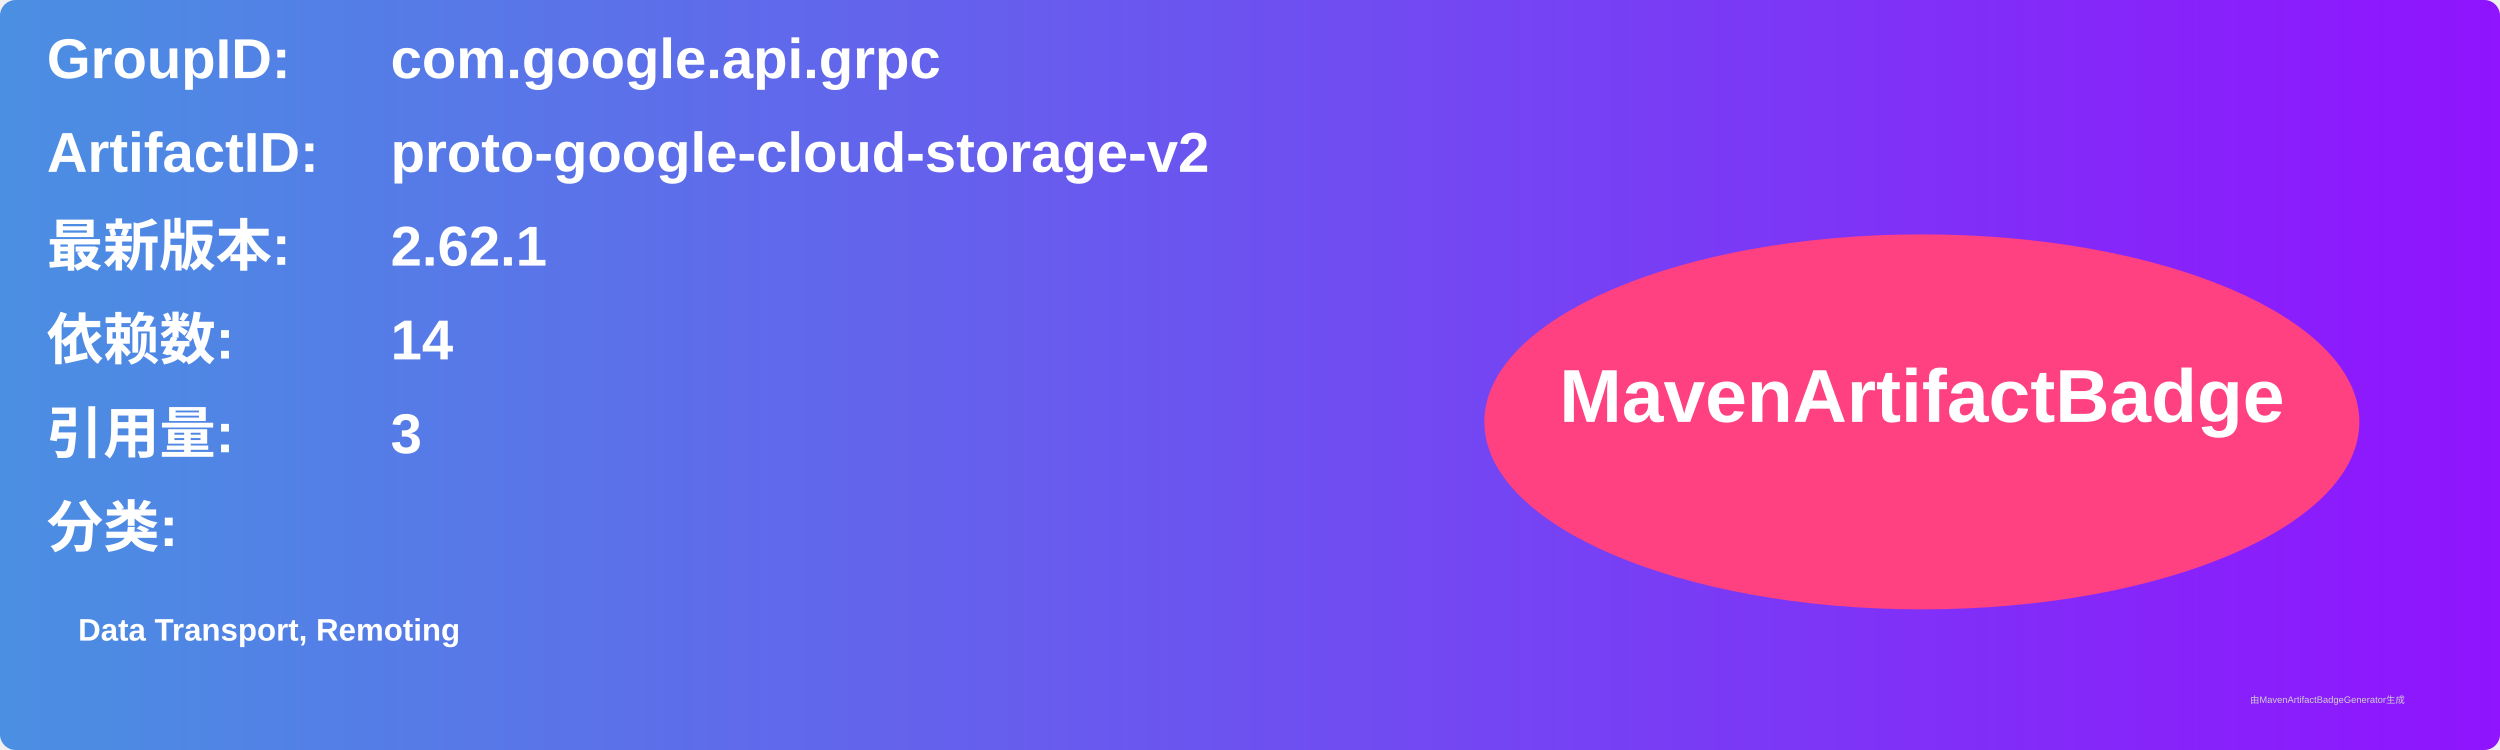
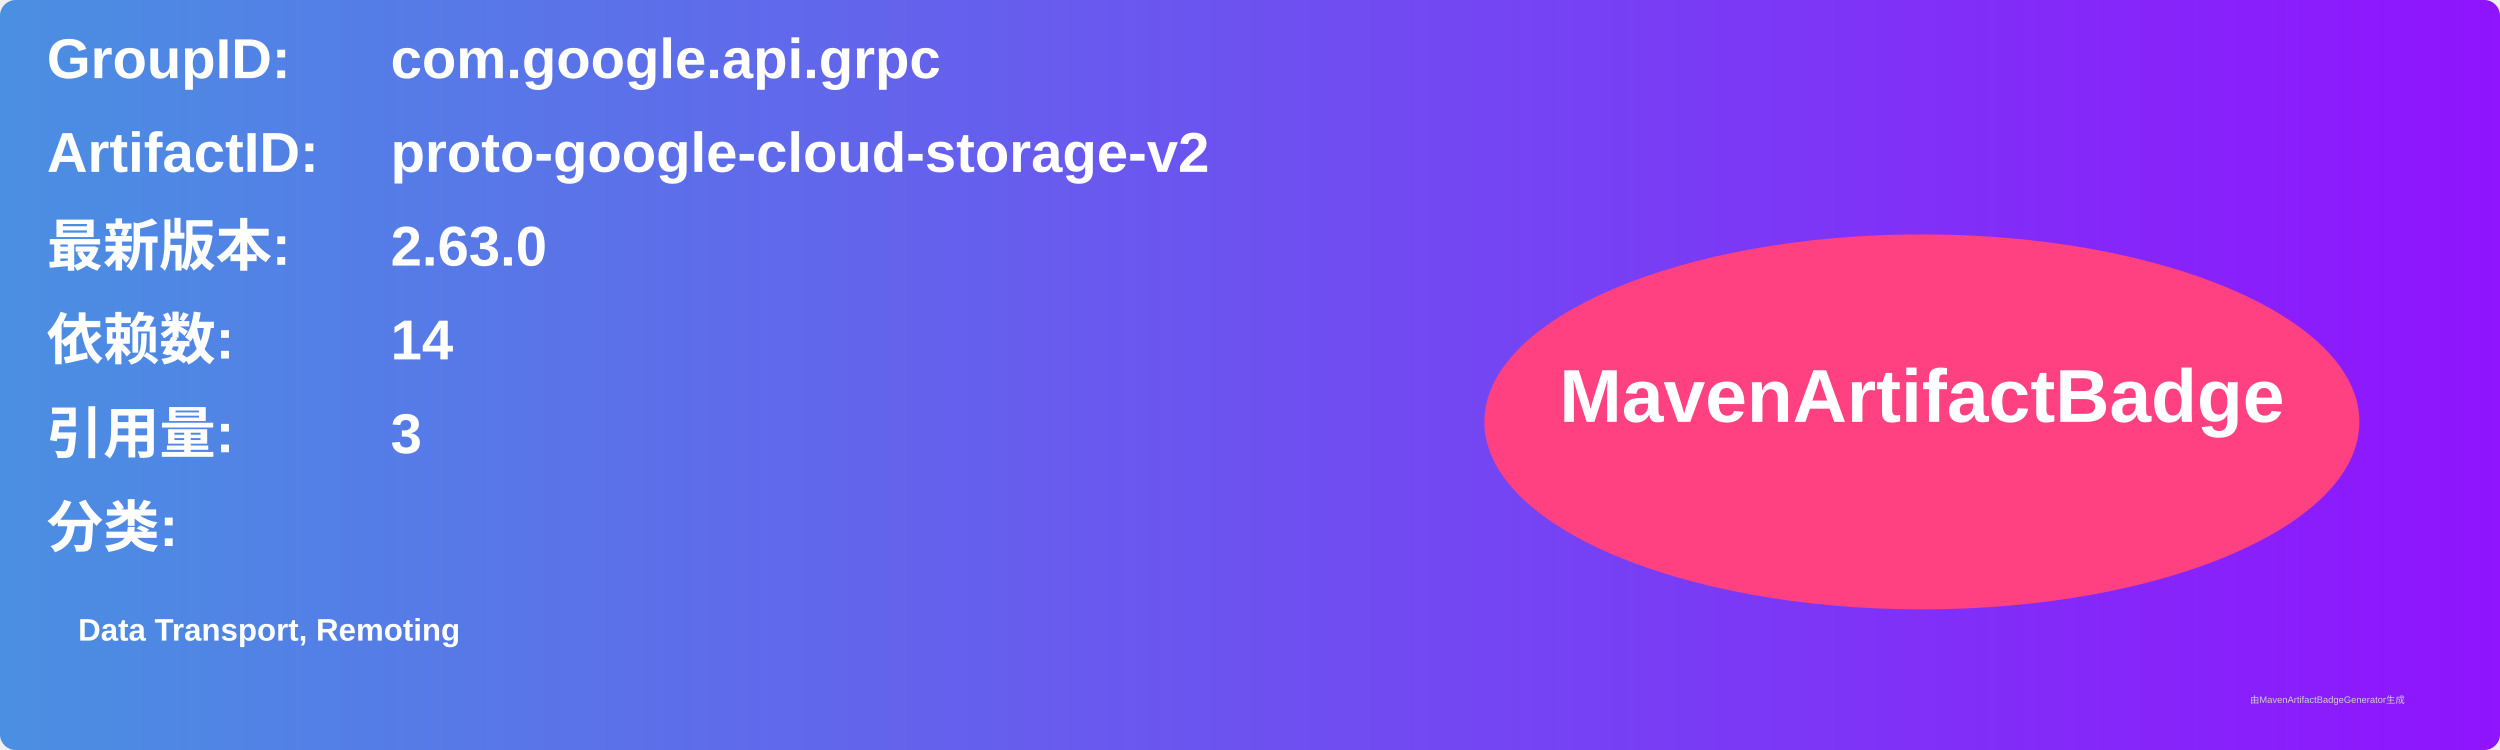
<svg xmlns="http://www.w3.org/2000/svg" width="800" height="240" viewBox="0 0 800 240">
  <linearGradient id="grad" x1="0%" y1="0%" x2="100%" y2="0%">
    <stop offset="0%" stop-color="#4a90e2" />
    <stop offset="100%" stop-color="#9013fe" />
  </linearGradient>
  <rect width="100%" height="100%" rx="5" ry="5" fill="url(#grad)" />
  <g transform="translate(15, 15)">
    <text x="0" y="10" font-family="Arial" font-size="18" fill="white" font-weight="bold" width="260">GroupID:</text>
    <text x="110" y="10" font-family="Arial" font-size="18" fill="white" font-weight="bold" width="460">com.google.api.grpc</text>
    <text x="0" y="40" font-family="Arial" font-size="18" fill="white" font-weight="bold" width="260">ArtifactID:</text>
    <text x="110" y="40" font-family="Arial" font-size="18" fill="white" font-weight="bold" width="460">proto-google-cloud-storage-v2</text>
    <text x="0" y="70" font-family="Arial" font-size="18" fill="white" font-weight="bold">最新版本:</text>
    <text x="110" y="70" font-family="Arial" font-size="18" fill="white" font-weight="bold">
-       <tspan font-weight="bold">2.62.1</tspan>
+       <tspan font-weight="bold">2.63.0</tspan>
    </text>
    <text x="0" y="100" font-family="Arial" font-size="18" fill="white" font-weight="bold">依赖数: </text>
    <text x="110" y="100" font-family="Arial" font-size="18" fill="white">
      <tspan font-weight="bold">14</tspan>
    </text>
    <text x="0" y="130" font-family="Arial" font-size="18" fill="white" font-weight="bold">引用量: </text>
    <text x="110" y="130" font-family="Arial" font-size="18" fill="white">
      <tspan font-weight="bold">3</tspan>
    </text>
    <text x="0" y="160" font-family="Arial" font-size="18" fill="white" font-weight="bold">分类:</text>
    <text x="10" y="190" font-family="Arial" font-size="10" fill="white">
      <tspan font-weight="bold">Data Transport, Remoting</tspan>
    </text>
    <ellipse cx="600" cy="120" rx="140" ry="60" fill="#ff4081" />
    <text x="600" y="120" text-anchor="middle" font-family="Arial" font-size="24" fill="white" font-weight="bold">MavenArtifactBadge</text>
  </g>
  <text x="720" y="225" font-family="Arial" font-size="3" fill="#d0d0d0">由MavenArtifactBadgeGenerator生成</text>
</svg>
